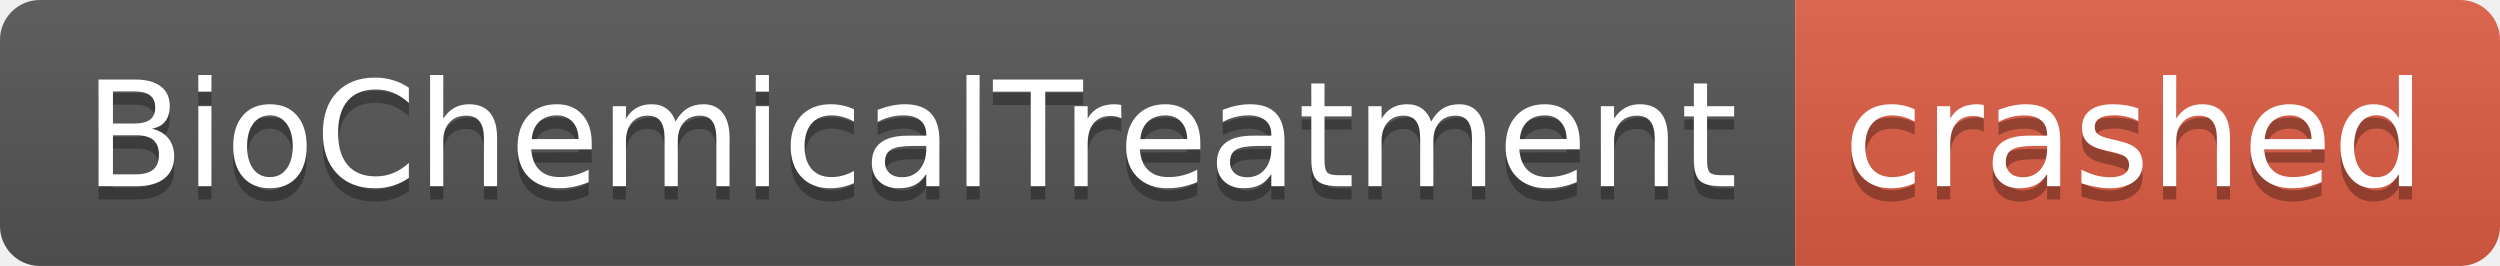
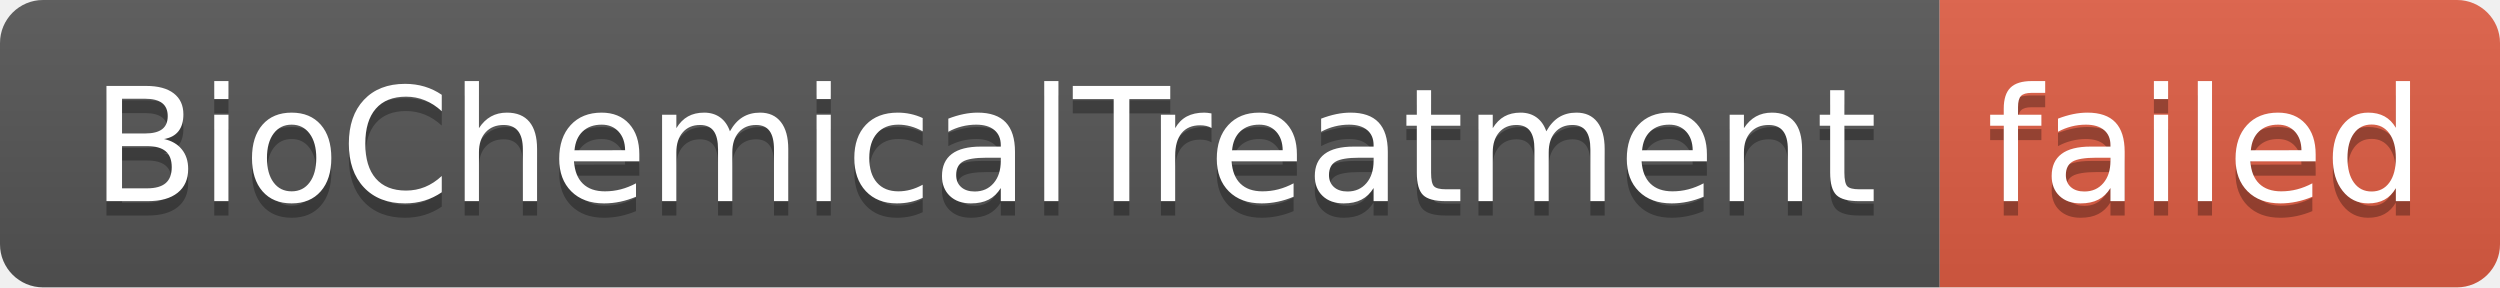
- <svg xmlns="http://www.w3.org/2000/svg" width="188" height="20" role="img" aria-label="BioChemicalTreatment: crashed">
+ <svg xmlns="http://www.w3.org/2000/svg" width="174" height="20" role="img" aria-label="BioChemicalTreatment: failed">
  <linearGradient id="s" x2="0" y2="100%">
    <stop offset="0" stop-color="#bbb" stop-opacity=".1" />
    <stop offset="1" stop-opacity=".1" />
  </linearGradient>
  <clipPath id="r">
-     <rect width="188" height="20" rx="3" fill="#fff" />
+     <rect width="174" height="20" rx="3" fill="#fff" />
  </clipPath>
  <g clip-path="url(#r)">
    <rect width="135" height="20" fill="#555" />
-     <rect x="135" width="53" height="20" fill="#e05d44" />
-     <rect width="188" height="20" fill="url(#s)" />
+     <rect x="135" width="39" height="20" fill="#e05d44" />
+     <rect width="174" height="20" fill="url(#s)" />
  </g>
  <g fill="#fff" text-anchor="middle" font-family="Verdana,Geneva,DejaVu Sans,sans-serif" text-rendering="geometricPrecision" font-size="110">
    <text aria-hidden="true" x="685" y="150" fill="#010101" fill-opacity=".3" transform="scale(.1)" textLength="1250">BioChemicalTreatment</text>
    <text x="685" y="140" transform="scale(.1)" fill="#fff" textLength="1250">BioChemicalTreatment</text>
-     <text aria-hidden="true" x="1605" y="150" fill="#010101" fill-opacity=".3" transform="scale(.1)" textLength="430">crashed</text>
-     <text x="1605" y="140" transform="scale(.1)" fill="#fff" textLength="430">crashed</text>
+     <text aria-hidden="true" x="1535" y="150" fill="#010101" fill-opacity=".3" transform="scale(.1)" textLength="290">failed</text>
+     <text x="1535" y="140" transform="scale(.1)" fill="#fff" textLength="290">failed</text>
  </g>
</svg>
